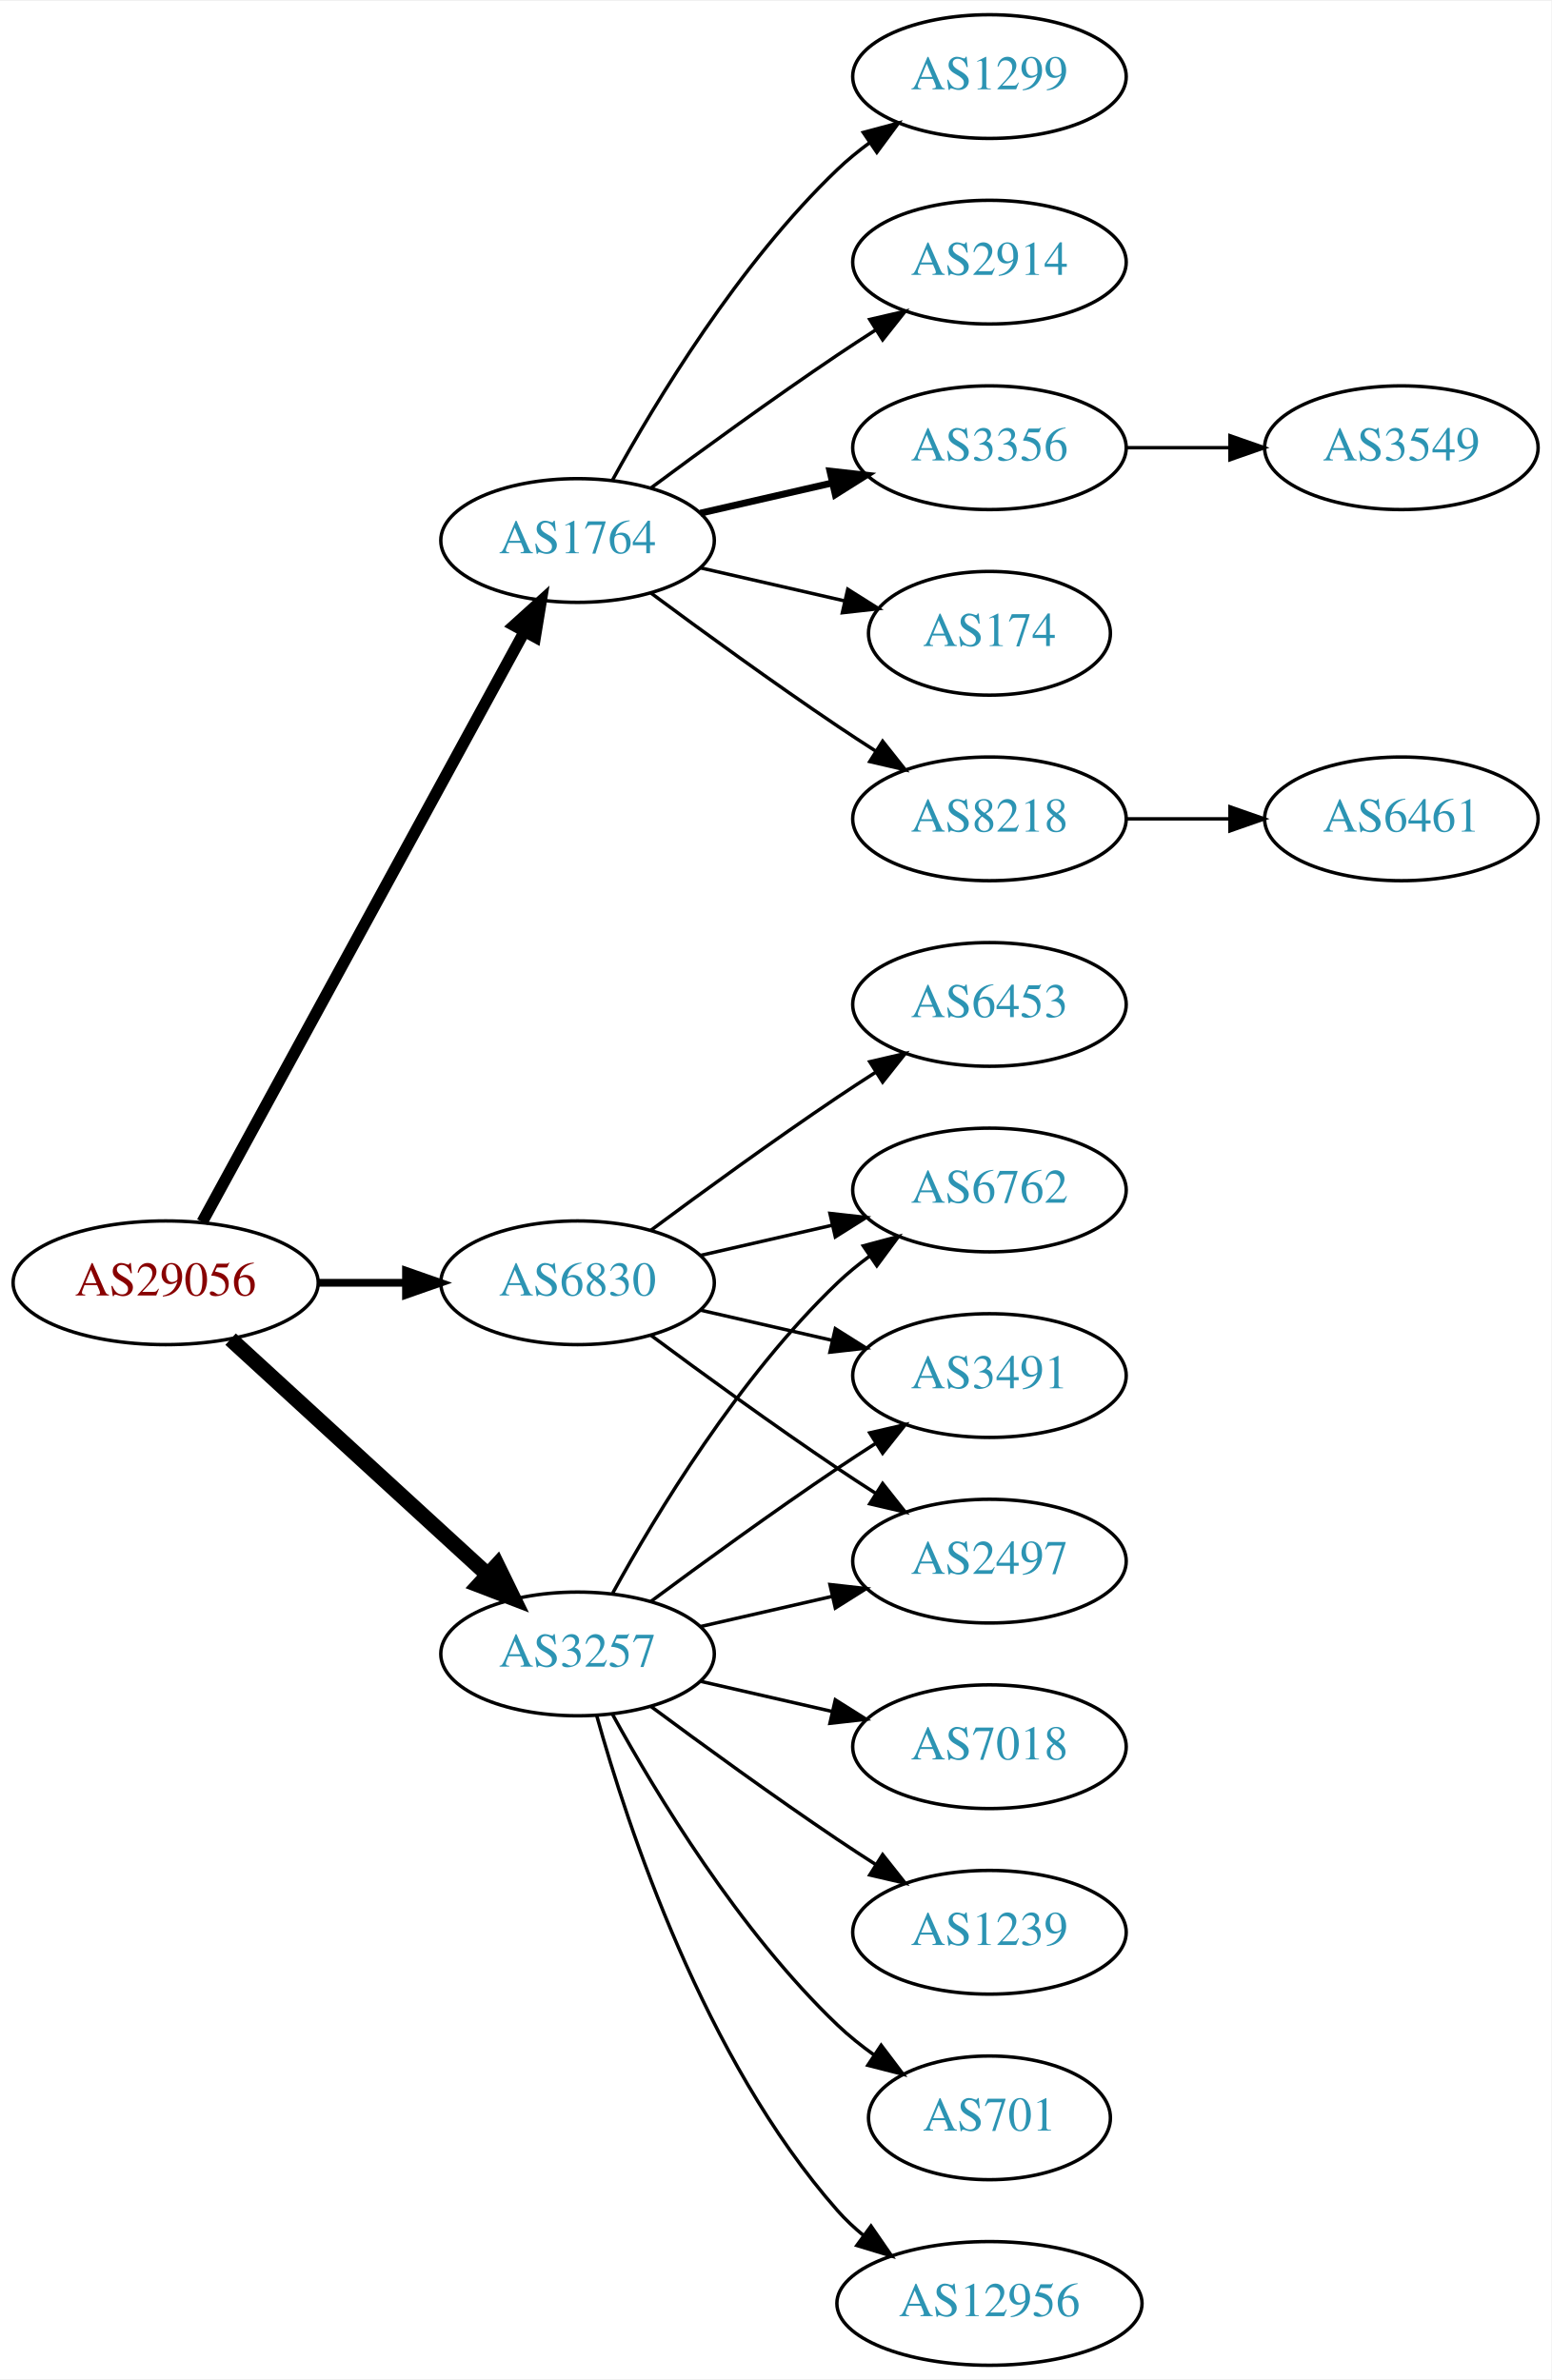
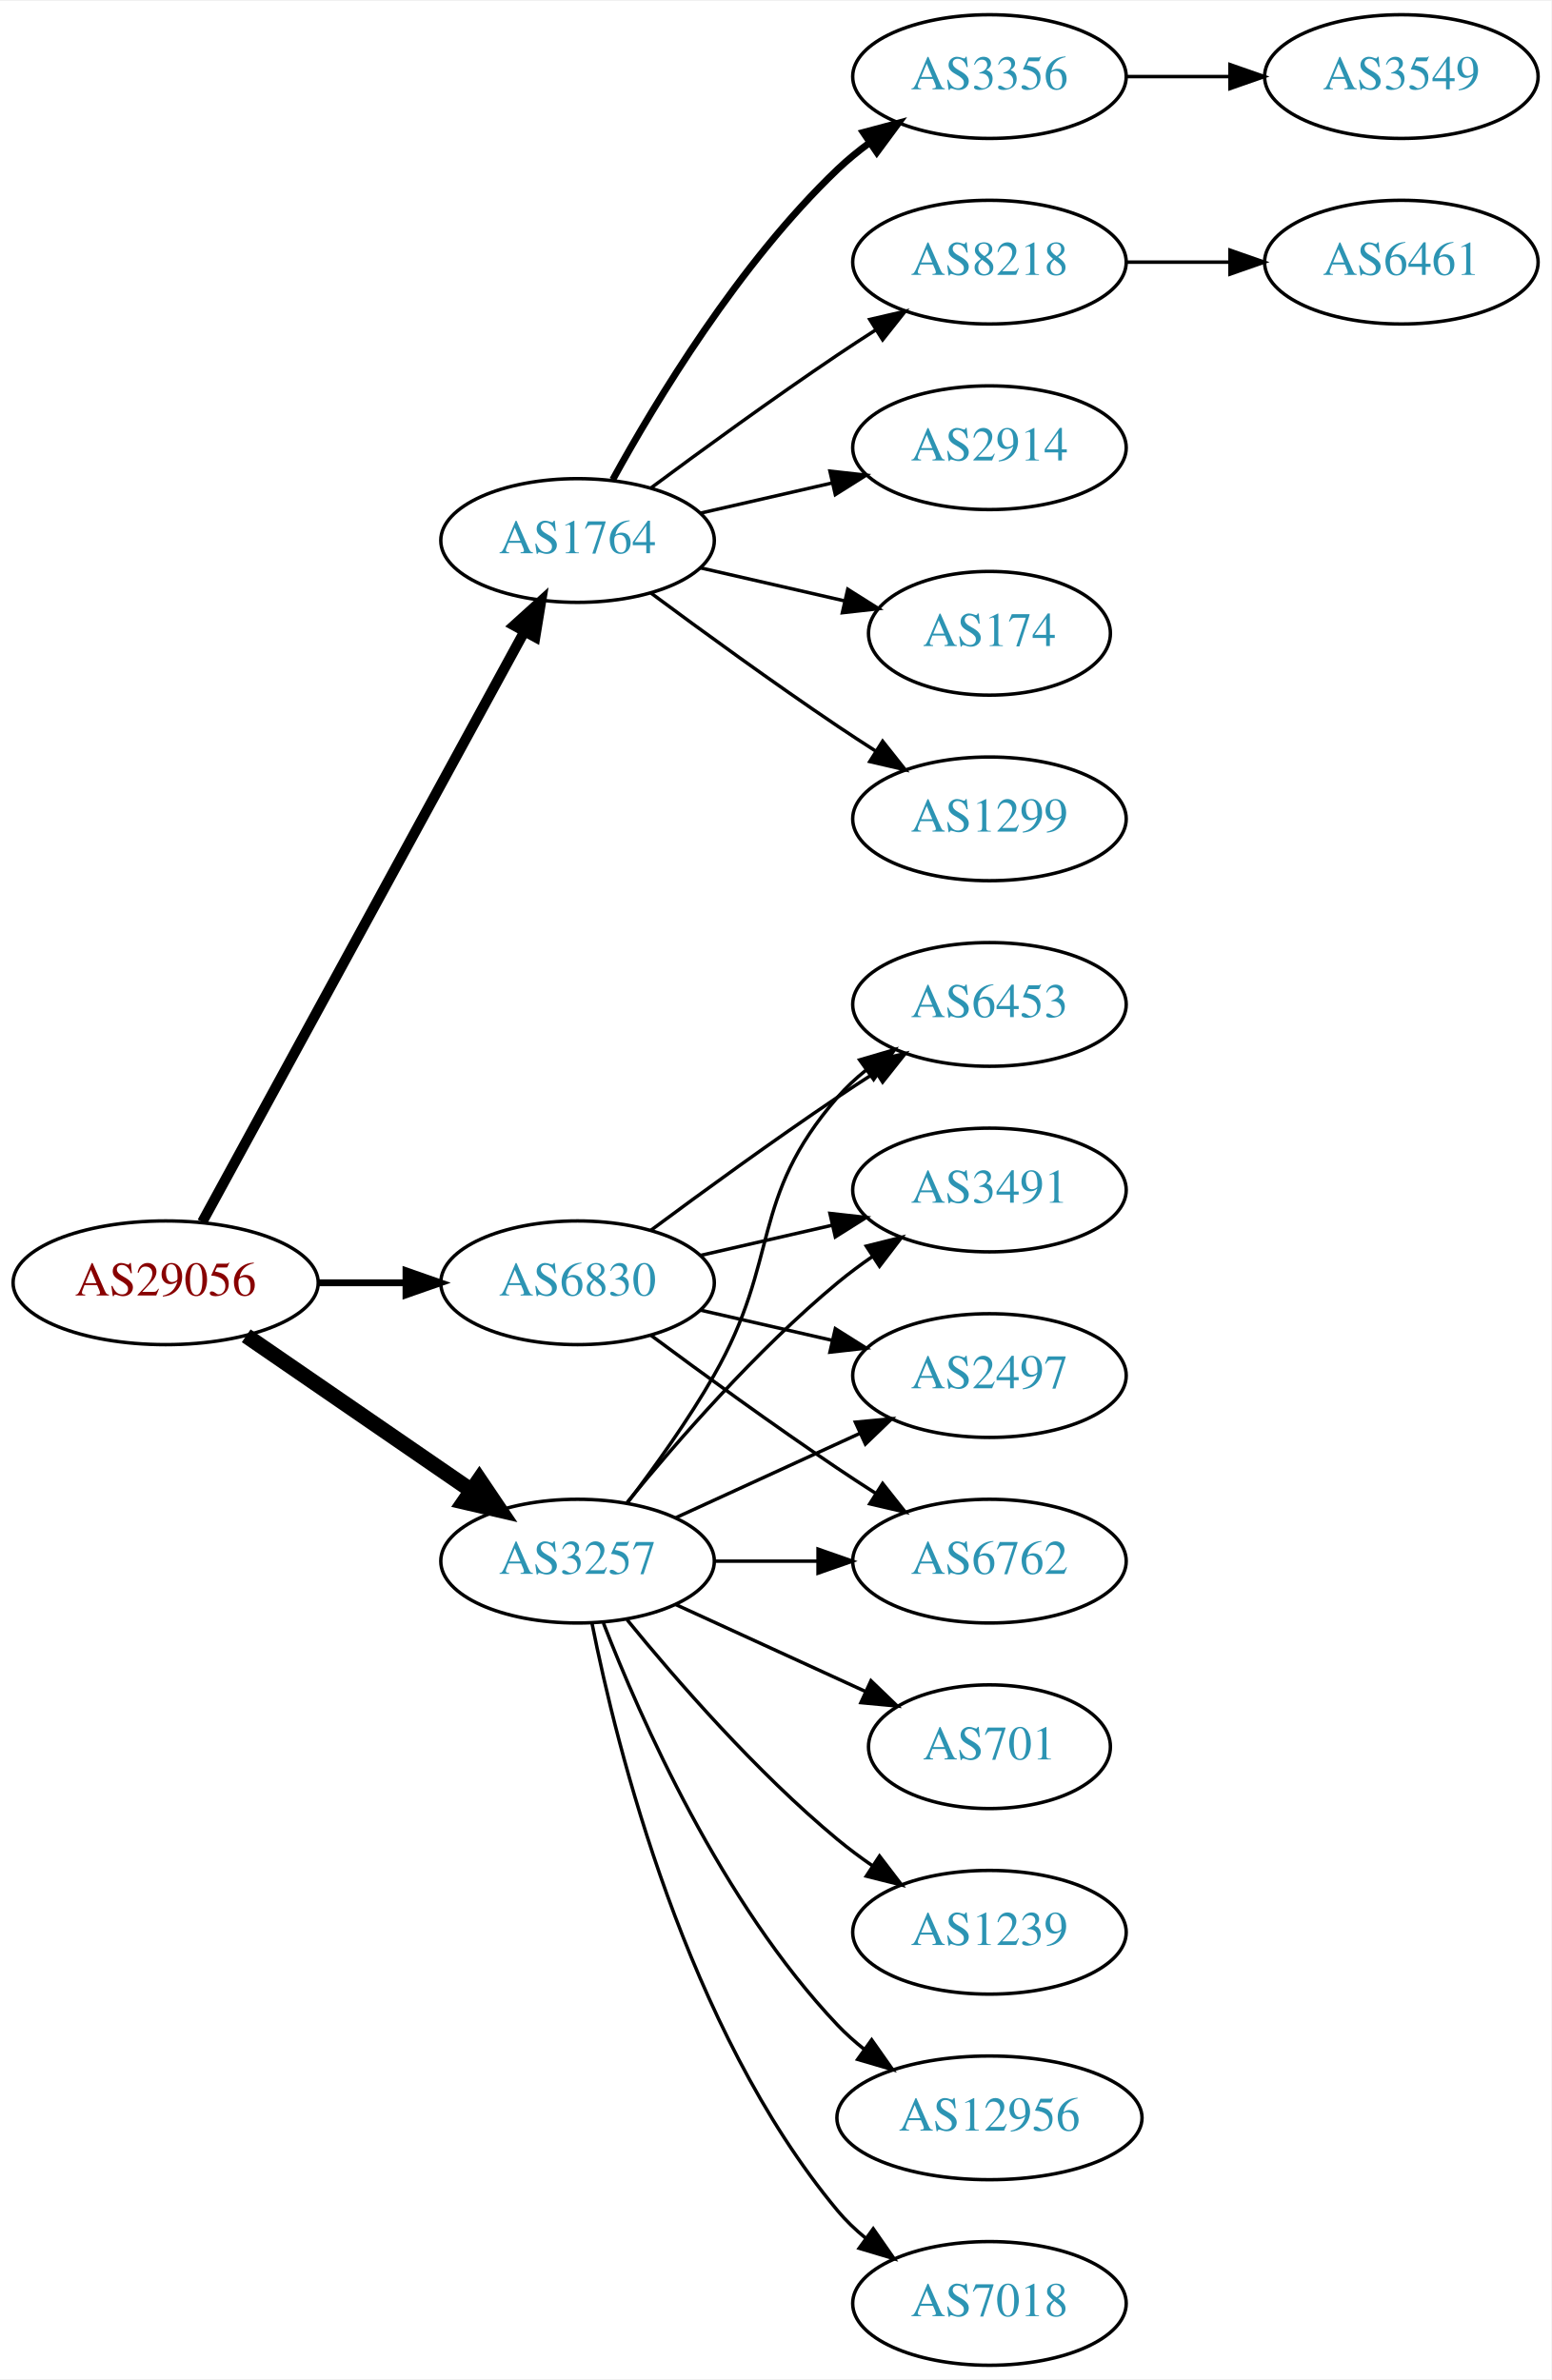
<svg xmlns="http://www.w3.org/2000/svg" xmlns:xlink="http://www.w3.org/1999/xlink" width="451pt" height="692pt" viewBox="0.00 0.00 451.37 692.00">
  <g id="graph0" class="graph" transform="scale(1 1) rotate(0) translate(4 688)">
    <polygon fill="white" stroke="none" points="-4,4 -4,-688 447.37,-688 447.37,4 -4,4" />
    <g id="node1" class="node">
      <g id="a_node1">
        <a xlink:href="/asn/29056" xlink:title="AS29056 ~ Citycom Telekommunikation GmbH [AT]">
          <ellipse fill="#ffffff" stroke="black" cx="44.196" cy="-315" rx="44.393" ry="18" />
          <text text-anchor="middle" x="44.196" y="-311.3" font-family="Times,serif" font-size="14.00" fill="#880000">AS29056</text>
        </a>
      </g>
    </g>
    <g id="node2" class="node">
      <g id="a_node2">
        <a xlink:href="/asn/1764" xlink:title="AS1764 ~ NEXTLAYER-AS [AT]">
          <ellipse fill="#ffffff" stroke="black" cx="164.039" cy="-531" rx="39.794" ry="18" />
          <text text-anchor="middle" x="164.039" y="-527.3" font-family="Times,serif" font-size="14.00" fill="#2c94b3">AS1764</text>
        </a>
      </g>
    </g>
    <g id="edge1" class="edge">
-       <path fill="none" stroke="black" stroke-width="3.375" d="M54.84,-332.676C75.521,-370.584 124.234,-459.873 148.613,-504.559" />
-       <polygon fill="black" stroke="black" stroke-width="3.375" points="145.565,-506.28 153.427,-513.383 151.71,-502.928 145.565,-506.28" />
+       <path fill="none" stroke="black" stroke-width="3" d="M54.84,-332.676C75.521,-370.584 124.234,-459.873 148.613,-504.559" />
+       <polygon fill="black" stroke="black" stroke-width="3" points="145.565,-506.28 153.427,-513.383 151.71,-502.928 145.565,-506.28" />
    </g>
    <g id="node3" class="node">
      <g id="a_node3">
        <a xlink:href="/asn/3257" xlink:title="AS3257 ~ GTT [DE]">
-           <ellipse fill="#ffffff" stroke="black" cx="164.039" cy="-207" rx="39.794" ry="18" />
-           <text text-anchor="middle" x="164.039" y="-203.3" font-family="Times,serif" font-size="14.00" fill="#2c94b3">AS3257</text>
+           <ellipse fill="#ffffff" stroke="black" cx="164.039" cy="-234" rx="39.794" ry="18" />
+           <text text-anchor="middle" x="164.039" y="-230.3" font-family="Times,serif" font-size="14.00" fill="#2c94b3">AS3257</text>
        </a>
      </g>
    </g>
    <g id="edge2" class="edge">
-       <path fill="none" stroke="black" stroke-width="4.5" d="M63.094,-298.597C83.022,-280.333 115.38,-250.678 137.857,-230.079" />
-       <polygon fill="black" stroke="black" stroke-width="4.5" points="140.647,-232.863 145.359,-223.203 135.326,-227.057 140.647,-232.863" />
+       <path fill="none" stroke="black" stroke-width="4.5" d="M67.639,-299.574C86.22,-286.802 112.781,-268.545 133.161,-254.537" />
+       <polygon fill="black" stroke="black" stroke-width="4.5" points="135.464,-257.731 141.475,-248.822 131.003,-251.242 135.464,-257.731" />
    </g>
    <g id="node4" class="node">
      <g id="a_node4">
        <a xlink:href="/asn/6830" xlink:title="AS6830 ~ LGI-UPC [AT]">
          <ellipse fill="#ffffff" stroke="black" cx="164.039" cy="-315" rx="39.794" ry="18" />
          <text text-anchor="middle" x="164.039" y="-311.3" font-family="Times,serif" font-size="14.00" fill="#2c94b3">AS6830</text>
        </a>
      </g>
    </g>
    <g id="edge3" class="edge">
-       <path fill="none" stroke="black" stroke-width="2.25" d="M88.407,-315C96.72,-315 105.482,-315 113.965,-315" />
-       <polygon fill="black" stroke="black" stroke-width="2.25" points="114.123,-318.5 124.123,-315 114.123,-311.5 114.123,-318.5" />
+       <path fill="none" stroke="black" stroke-width="2" d="M88.407,-315C96.72,-315 105.482,-315 113.965,-315" />
+       <polygon fill="black" stroke="black" stroke-width="2" points="114.123,-318.5 124.123,-315 114.123,-311.5 114.123,-318.5" />
    </g>
    <g id="node5" class="node">
      <g id="a_node5">
-         <a xlink:href="/asn/8218" xlink:title="AS8218 ~ legacy Neotelecoms [FR]">
+         <a xlink:href="/asn/1299" xlink:title="AS1299 ~ Telia Carrier [EU]">
          <ellipse fill="#ffffff" stroke="black" cx="283.881" cy="-450" rx="39.794" ry="18" />
-           <text text-anchor="middle" x="283.881" y="-446.3" font-family="Times,serif" font-size="14.00" fill="#2c94b3">AS8218</text>
+           <text text-anchor="middle" x="283.881" y="-446.3" font-family="Times,serif" font-size="14.00" fill="#2c94b3">AS1299</text>
        </a>
      </g>
    </g>
    <g id="edge4" class="edge">
      <path fill="none" stroke="black" d="M185.369,-515.723C200.231,-504.696 220.976,-489.593 239.685,-477 243.234,-474.611 246.984,-472.161 250.733,-469.758" />
      <polygon fill="black" stroke="black" points="252.801,-472.591 259.381,-464.288 249.059,-466.675 252.801,-472.591" />
    </g>
    <g id="node6" class="node">
      <g id="a_node6">
-         <a xlink:href="/asn/1299" xlink:title="AS1299 ~ Telia Carrier [EU]">
+         <a xlink:href="/asn/3356" xlink:title="AS3356 ~ Level 3 Parent, LLC [US]">
          <ellipse fill="#ffffff" stroke="black" cx="283.881" cy="-666" rx="39.794" ry="18" />
-           <text text-anchor="middle" x="283.881" y="-662.3" font-family="Times,serif" font-size="14.00" fill="#2c94b3">AS1299</text>
+           <text text-anchor="middle" x="283.881" y="-662.3" font-family="Times,serif" font-size="14.00" fill="#2c94b3">AS3356</text>
        </a>
      </g>
    </g>
    <g id="edge5" class="edge">
-       <path fill="none" stroke="black" d="M174.28,-548.713C186.825,-571.561 211.002,-611.611 239.685,-639 242.553,-641.739 245.742,-644.347 249.051,-646.785" />
-       <polygon fill="black" stroke="black" points="247.175,-649.742 257.411,-652.477 251.114,-643.956 247.175,-649.742" />
+       <path fill="none" stroke="black" stroke-width="2" d="M174.28,-548.713C186.825,-571.561 211.002,-611.611 239.685,-639 242.553,-641.739 245.742,-644.347 249.051,-646.785" />
+       <polygon fill="black" stroke="black" stroke-width="2" points="247.175,-649.742 257.411,-652.477 251.114,-643.956 247.175,-649.742" />
    </g>
    <g id="node7" class="node">
      <g id="a_node7">
-         <a xlink:href="/asn/2914" xlink:title="AS2914 ~ NTT America, Inc. [US]">
+         <a xlink:href="/asn/8218" xlink:title="AS8218 ~ legacy Neotelecoms [FR]">
          <ellipse fill="#ffffff" stroke="black" cx="283.881" cy="-612" rx="39.794" ry="18" />
-           <text text-anchor="middle" x="283.881" y="-608.3" font-family="Times,serif" font-size="14.00" fill="#2c94b3">AS2914</text>
+           <text text-anchor="middle" x="283.881" y="-608.3" font-family="Times,serif" font-size="14.00" fill="#2c94b3">AS8218</text>
        </a>
      </g>
    </g>
    <g id="edge6" class="edge">
      <path fill="none" stroke="black" d="M185.369,-546.277C200.231,-557.304 220.976,-572.407 239.685,-585 243.234,-587.389 246.984,-589.839 250.733,-592.242" />
      <polygon fill="black" stroke="black" points="249.059,-595.325 259.381,-597.712 252.801,-589.409 249.059,-595.325" />
    </g>
    <g id="node8" class="node">
      <g id="a_node8">
-         <a xlink:href="/asn/3356" xlink:title="AS3356 ~ Level 3 Parent, LLC [US]">
+         <a xlink:href="/asn/2914" xlink:title="AS2914 ~ NTT America, Inc. [US]">
          <ellipse fill="#ffffff" stroke="black" cx="283.881" cy="-558" rx="39.794" ry="18" />
-           <text text-anchor="middle" x="283.881" y="-554.3" font-family="Times,serif" font-size="14.00" fill="#2c94b3">AS3356</text>
+           <text text-anchor="middle" x="283.881" y="-554.3" font-family="Times,serif" font-size="14.00" fill="#2c94b3">AS2914</text>
        </a>
      </g>
    </g>
    <g id="edge7" class="edge">
-       <path fill="none" stroke="black" stroke-width="2" d="M199.758,-538.955C211.758,-541.704 225.379,-544.825 238.071,-547.733" />
-       <polygon fill="black" stroke="black" stroke-width="2" points="237.474,-551.187 248.003,-550.009 239.037,-544.364 237.474,-551.187" />
+       <path fill="none" stroke="black" d="M199.758,-538.955C211.758,-541.704 225.379,-544.825 238.071,-547.733" />
+       <polygon fill="black" stroke="black" points="237.474,-551.187 248.003,-550.009 239.037,-544.364 237.474,-551.187" />
    </g>
    <g id="node9" class="node">
      <g id="a_node9">
        <a xlink:href="/asn/174" xlink:title="AS174 ~ Cogent Communications [US]">
          <ellipse fill="#ffffff" stroke="black" cx="283.881" cy="-504" rx="35.194" ry="18" />
          <text text-anchor="middle" x="283.881" y="-500.3" font-family="Times,serif" font-size="14.00" fill="#2c94b3">AS174</text>
        </a>
      </g>
    </g>
    <g id="edge8" class="edge">
      <path fill="none" stroke="black" d="M199.758,-523.045C212.85,-520.045 227.873,-516.604 241.513,-513.478" />
      <polygon fill="black" stroke="black" points="242.655,-516.807 251.621,-511.162 241.091,-509.984 242.655,-516.807" />
    </g>
    <g id="node12" class="node">
      <g id="a_node12">
-         <a xlink:href="/asn/12956" xlink:title="AS12956 ~ TELXIUS [ES]">
-           <ellipse fill="#ffffff" stroke="black" cx="283.881" cy="-18" rx="44.393" ry="18" />
-           <text text-anchor="middle" x="283.881" y="-14.3" font-family="Times,serif" font-size="14.00" fill="#2c94b3">AS12956</text>
+         <a xlink:href="/asn/7018" xlink:title="AS7018 ~ AT&amp;T Services, Inc. [US]">
+           <ellipse fill="#ffffff" stroke="black" cx="283.881" cy="-18" rx="39.794" ry="18" />
+           <text text-anchor="middle" x="283.881" y="-14.3" font-family="Times,serif" font-size="14.00" fill="#2c94b3">AS7018</text>
        </a>
      </g>
    </g>
    <g id="edge11" class="edge">
-       <path fill="none" stroke="black" d="M169.612,-189.054C178.517,-157.005 200.801,-89.158 239.685,-45 241.975,-42.399 244.577,-39.962 247.34,-37.699" />
-       <polygon fill="black" stroke="black" points="249.419,-40.514 255.434,-31.792 245.293,-34.86 249.419,-40.514" />
+       <path fill="none" stroke="black" d="M168.237,-215.927C175.401,-179.859 195.675,-97.875 239.685,-45 242.09,-42.111 244.886,-39.437 247.879,-36.987" />
+       <polygon fill="black" stroke="black" points="250.069,-39.722 256.122,-31.027 245.967,-34.05 250.069,-39.722" />
    </g>
    <g id="node13" class="node">
      <g id="a_node13">
-         <a xlink:href="/asn/6762" xlink:title="AS6762 ~ TELECOM ITALIA SPARKLE S.p.A. [IT]">
+         <a xlink:href="/asn/3491" xlink:title="AS3491 ~ PCCW Global, Inc. [US]">
          <ellipse fill="#ffffff" stroke="black" cx="283.881" cy="-342" rx="39.794" ry="18" />
-           <text text-anchor="middle" x="283.881" y="-338.3" font-family="Times,serif" font-size="14.00" fill="#2c94b3">AS6762</text>
+           <text text-anchor="middle" x="283.881" y="-338.3" font-family="Times,serif" font-size="14.00" fill="#2c94b3">AS3491</text>
        </a>
      </g>
    </g>
    <g id="edge12" class="edge">
-       <path fill="none" stroke="black" d="M174.28,-224.713C186.825,-247.561 211.002,-287.611 239.685,-315 242.553,-317.739 245.742,-320.347 249.051,-322.785" />
-       <polygon fill="black" stroke="black" points="247.175,-325.742 257.411,-328.477 251.114,-319.956 247.175,-325.742" />
+       <path fill="none" stroke="black" d="M178.458,-251.065C192.572,-268.375 215.987,-295.345 239.685,-315 242.901,-317.668 246.402,-320.27 249.972,-322.741" />
+       <polygon fill="black" stroke="black" points="248.05,-325.666 258.329,-328.236 251.896,-319.817 248.05,-325.666" />
    </g>
    <g id="node14" class="node">
      <g id="a_node14">
-         <a xlink:href="/asn/3491" xlink:title="AS3491 ~ PCCW Global, Inc. [US]">
+         <a xlink:href="/asn/2497" xlink:title="AS2497 ~ Internet Initiative Japan Inc. [JP]">
          <ellipse fill="#ffffff" stroke="black" cx="283.881" cy="-288" rx="39.794" ry="18" />
-           <text text-anchor="middle" x="283.881" y="-284.3" font-family="Times,serif" font-size="14.00" fill="#2c94b3">AS3491</text>
+           <text text-anchor="middle" x="283.881" y="-284.3" font-family="Times,serif" font-size="14.00" fill="#2c94b3">AS2497</text>
        </a>
      </g>
    </g>
    <g id="edge13" class="edge">
-       <path fill="none" stroke="black" d="M185.369,-222.277C200.231,-233.304 220.976,-248.407 239.685,-261 243.234,-263.389 246.984,-265.839 250.733,-268.242" />
-       <polygon fill="black" stroke="black" points="249.059,-271.325 259.381,-273.712 252.801,-265.409 249.059,-271.325" />
+       <path fill="none" stroke="black" d="M192.667,-246.661C208.624,-253.973 228.895,-263.261 246.178,-271.181" />
+       <polygon fill="black" stroke="black" points="244.876,-274.435 255.425,-275.419 247.793,-268.071 244.876,-274.435" />
    </g>
    <g id="node15" class="node">
      <g id="a_node15">
-         <a xlink:href="/asn/7018" xlink:title="AS7018 ~ AT&amp;T Services, Inc. [US]">
-           <ellipse fill="#ffffff" stroke="black" cx="283.881" cy="-180" rx="39.794" ry="18" />
-           <text text-anchor="middle" x="283.881" y="-176.3" font-family="Times,serif" font-size="14.00" fill="#2c94b3">AS7018</text>
+         <a xlink:href="/asn/6762" xlink:title="AS6762 ~ TELECOM ITALIA SPARKLE S.p.A. [IT]">
+           <ellipse fill="#ffffff" stroke="black" cx="283.881" cy="-234" rx="39.794" ry="18" />
+           <text text-anchor="middle" x="283.881" y="-230.3" font-family="Times,serif" font-size="14.00" fill="#2c94b3">AS6762</text>
        </a>
      </g>
    </g>
    <g id="edge14" class="edge">
-       <path fill="none" stroke="black" d="M199.758,-199.045C211.758,-196.296 225.379,-193.175 238.071,-190.267" />
-       <polygon fill="black" stroke="black" points="239.037,-193.636 248.003,-187.991 237.474,-186.813 239.037,-193.636" />
+       <path fill="none" stroke="black" d="M203.951,-234C213.505,-234 223.854,-234 233.817,-234" />
+       <polygon fill="black" stroke="black" points="234.009,-237.5 244.009,-234 234.009,-230.5 234.009,-237.5" />
    </g>
    <g id="node16" class="node">
      <g id="a_node16">
+         <a xlink:href="/asn/701" xlink:title="AS701 ~ UUNET [US]">
+           <ellipse fill="#ffffff" stroke="black" cx="283.881" cy="-180" rx="35.194" ry="18" />
+           <text text-anchor="middle" x="283.881" y="-176.3" font-family="Times,serif" font-size="14.00" fill="#2c94b3">AS701</text>
+         </a>
+       </g>
+     </g>
+     <g id="edge15" class="edge">
+       <path fill="none" stroke="black" d="M192.667,-221.339C209.084,-213.817 230.065,-204.202 247.662,-196.139" />
+       <polygon fill="black" stroke="black" points="249.407,-199.189 257.04,-191.842 246.49,-192.826 249.407,-199.189" />
+     </g>
+     <g id="node17" class="node">
+       <g id="a_node17">
        <a xlink:href="/asn/1239" xlink:title="AS1239 ~ Sprint [US]">
          <ellipse fill="#ffffff" stroke="black" cx="283.881" cy="-126" rx="39.794" ry="18" />
          <text text-anchor="middle" x="283.881" y="-122.3" font-family="Times,serif" font-size="14.00" fill="#2c94b3">AS1239</text>
        </a>
      </g>
    </g>
-     <g id="edge15" class="edge">
-       <path fill="none" stroke="black" d="M185.369,-191.723C200.231,-180.696 220.976,-165.593 239.685,-153 243.234,-150.611 246.984,-148.161 250.733,-145.758" />
-       <polygon fill="black" stroke="black" points="252.801,-148.591 259.381,-140.288 249.059,-142.675 252.801,-148.591" />
-     </g>
-     <g id="node17" class="node">
-       <g id="a_node17">
-         <a xlink:href="/asn/701" xlink:title="AS701 ~ UUNET [US]">
-           <ellipse fill="#ffffff" stroke="black" cx="283.881" cy="-72" rx="35.194" ry="18" />
-           <text text-anchor="middle" x="283.881" y="-68.3" font-family="Times,serif" font-size="14.00" fill="#2c94b3">AS701</text>
-         </a>
-       </g>
-     </g>
    <g id="edge16" class="edge">
-       <path fill="none" stroke="black" d="M174.28,-189.287C186.825,-166.439 211.002,-126.389 239.685,-99 242.939,-95.893 246.606,-92.954 250.393,-90.24" />
-       <polygon fill="black" stroke="black" points="252.37,-93.128 258.761,-84.678 248.495,-87.299 252.37,-93.128" />
+       <path fill="none" stroke="black" d="M178.458,-216.935C192.572,-199.625 215.987,-172.655 239.685,-153 242.901,-150.332 246.402,-147.73 249.972,-145.259" />
+       <polygon fill="black" stroke="black" points="251.896,-148.183 258.329,-139.764 248.05,-142.334 251.896,-148.183" />
    </g>
    <g id="node18" class="node">
      <g id="a_node18">
-         <a xlink:href="/asn/2497" xlink:title="AS2497 ~ Internet Initiative Japan Inc. [JP]">
-           <ellipse fill="#ffffff" stroke="black" cx="283.881" cy="-234" rx="39.794" ry="18" />
-           <text text-anchor="middle" x="283.881" y="-230.3" font-family="Times,serif" font-size="14.00" fill="#2c94b3">AS2497</text>
+         <a xlink:href="/asn/12956" xlink:title="AS12956 ~ TELXIUS [ES]">
+           <ellipse fill="#ffffff" stroke="black" cx="283.881" cy="-72" rx="44.393" ry="18" />
+           <text text-anchor="middle" x="283.881" y="-68.3" font-family="Times,serif" font-size="14.00" fill="#2c94b3">AS12956</text>
        </a>
      </g>
    </g>
    <g id="edge17" class="edge">
-       <path fill="none" stroke="black" d="M199.758,-214.955C211.758,-217.704 225.379,-220.825 238.071,-223.733" />
-       <polygon fill="black" stroke="black" points="237.474,-227.187 248.003,-226.009 239.037,-220.364 237.474,-227.187" />
-     </g>
-     <g id="edge18" class="edge">
-       <path fill="none" stroke="black" d="M199.758,-322.955C211.758,-325.704 225.379,-328.825 238.071,-331.733" />
-       <polygon fill="black" stroke="black" points="237.474,-335.187 248.003,-334.009 239.037,-328.364 237.474,-335.187" />
-     </g>
-     <g id="edge20" class="edge">
-       <path fill="none" stroke="black" d="M199.758,-307.045C211.758,-304.296 225.379,-301.175 238.071,-298.267" />
-       <polygon fill="black" stroke="black" points="239.037,-301.636 248.003,-295.991 237.474,-294.813 239.037,-301.636" />
-     </g>
-     <g id="edge19" class="edge">
-       <path fill="none" stroke="black" d="M185.369,-299.723C200.231,-288.696 220.976,-273.593 239.685,-261 243.234,-258.611 246.984,-256.161 250.733,-253.758" />
-       <polygon fill="black" stroke="black" points="252.801,-256.591 259.381,-248.288 249.059,-250.675 252.801,-256.591" />
+       <path fill="none" stroke="black" d="M171.562,-216.006C182.312,-188.272 205.969,-134.571 239.685,-99 242.069,-96.485 244.736,-94.107 247.542,-91.883" />
+       <polygon fill="black" stroke="black" points="249.611,-94.707 255.704,-86.039 245.535,-89.015 249.611,-94.707" />
    </g>
    <g id="node19" class="node">
      <g id="a_node19">
        <a xlink:href="/asn/6453" xlink:title="AS6453 ~ TATA COMMUNICATIONS (AMERICA) INC [US]">
          <ellipse fill="#ffffff" stroke="black" cx="283.881" cy="-396" rx="39.794" ry="18" />
          <text text-anchor="middle" x="283.881" y="-392.3" font-family="Times,serif" font-size="14.00" fill="#2c94b3">AS6453</text>
        </a>
      </g>
    </g>
+     <g id="edge18" class="edge">
+       <path fill="none" stroke="black" d="M178.5,-250.913C186.393,-261.27 196.242,-274.992 203.685,-288 223.25,-322.194 213.851,-339.258 239.685,-369 242.15,-371.838 244.987,-374.477 248.004,-376.906" />
+       <polygon fill="black" stroke="black" points="246.115,-379.858 256.282,-382.836 250.191,-374.167 246.115,-379.858" />
+     </g>
+     <g id="edge22" class="edge">
+       <path fill="none" stroke="black" d="M199.758,-322.955C211.758,-325.704 225.379,-328.825 238.071,-331.733" />
+       <polygon fill="black" stroke="black" points="237.474,-335.187 248.003,-334.009 239.037,-328.364 237.474,-335.187" />
+     </g>
    <g id="edge21" class="edge">
+       <path fill="none" stroke="black" d="M199.758,-307.045C211.758,-304.296 225.379,-301.175 238.071,-298.267" />
+       <polygon fill="black" stroke="black" points="239.037,-301.636 248.003,-295.991 237.474,-294.813 239.037,-301.636" />
+     </g>
+     <g id="edge19" class="edge">
+       <path fill="none" stroke="black" d="M185.369,-299.723C200.231,-288.696 220.976,-273.593 239.685,-261 243.234,-258.611 246.984,-256.161 250.733,-253.758" />
+       <polygon fill="black" stroke="black" points="252.801,-256.591 259.381,-248.288 249.059,-250.675 252.801,-256.591" />
+     </g>
+     <g id="edge20" class="edge">
      <path fill="none" stroke="black" d="M185.369,-330.277C200.231,-341.304 220.976,-356.407 239.685,-369 243.234,-371.389 246.984,-373.839 250.733,-376.242" />
      <polygon fill="black" stroke="black" points="249.059,-379.325 259.381,-381.712 252.801,-373.409 249.059,-379.325" />
    </g>
    <g id="node10" class="node">
      <g id="a_node10">
-         <a xlink:href="/asn/6461" xlink:title="AS6461 ~ Zayo Bandwidth [US]">
-           <ellipse fill="#ffffff" stroke="black" cx="403.724" cy="-450" rx="39.794" ry="18" />
-           <text text-anchor="middle" x="403.724" y="-446.3" font-family="Times,serif" font-size="14.00" fill="#2c94b3">AS6461</text>
+         <a xlink:href="/asn/3549" xlink:title="AS3549 ~ Level 3 Parent, LLC [US]">
+           <ellipse fill="#ffffff" stroke="black" cx="403.724" cy="-666" rx="39.794" ry="18" />
+           <text text-anchor="middle" x="403.724" y="-662.3" font-family="Times,serif" font-size="14.00" fill="#2c94b3">AS3549</text>
        </a>
      </g>
    </g>
    <g id="edge9" class="edge">
-       <path fill="none" stroke="black" d="M323.794,-450C333.347,-450 343.697,-450 353.659,-450" />
-       <polygon fill="black" stroke="black" points="353.852,-453.5 363.852,-450 353.852,-446.5 353.852,-453.5" />
+       <path fill="none" stroke="black" d="M323.794,-666C333.347,-666 343.697,-666 353.659,-666" />
+       <polygon fill="black" stroke="black" points="353.852,-669.5 363.852,-666 353.852,-662.5 353.852,-669.5" />
    </g>
    <g id="node11" class="node">
      <g id="a_node11">
-         <a xlink:href="/asn/3549" xlink:title="AS3549 ~ Level 3 Parent, LLC [US]">
-           <ellipse fill="#ffffff" stroke="black" cx="403.724" cy="-558" rx="39.794" ry="18" />
-           <text text-anchor="middle" x="403.724" y="-554.3" font-family="Times,serif" font-size="14.00" fill="#2c94b3">AS3549</text>
+         <a xlink:href="/asn/6461" xlink:title="AS6461 ~ Zayo Bandwidth [US]">
+           <ellipse fill="#ffffff" stroke="black" cx="403.724" cy="-612" rx="39.794" ry="18" />
+           <text text-anchor="middle" x="403.724" y="-608.3" font-family="Times,serif" font-size="14.00" fill="#2c94b3">AS6461</text>
        </a>
      </g>
    </g>
    <g id="edge10" class="edge">
-       <path fill="none" stroke="black" d="M323.794,-558C333.347,-558 343.697,-558 353.659,-558" />
-       <polygon fill="black" stroke="black" points="353.852,-561.5 363.852,-558 353.852,-554.5 353.852,-561.5" />
+       <path fill="none" stroke="black" d="M323.794,-612C333.347,-612 343.697,-612 353.659,-612" />
+       <polygon fill="black" stroke="black" points="353.852,-615.5 363.852,-612 353.852,-608.5 353.852,-615.5" />
    </g>
  </g>
</svg>
